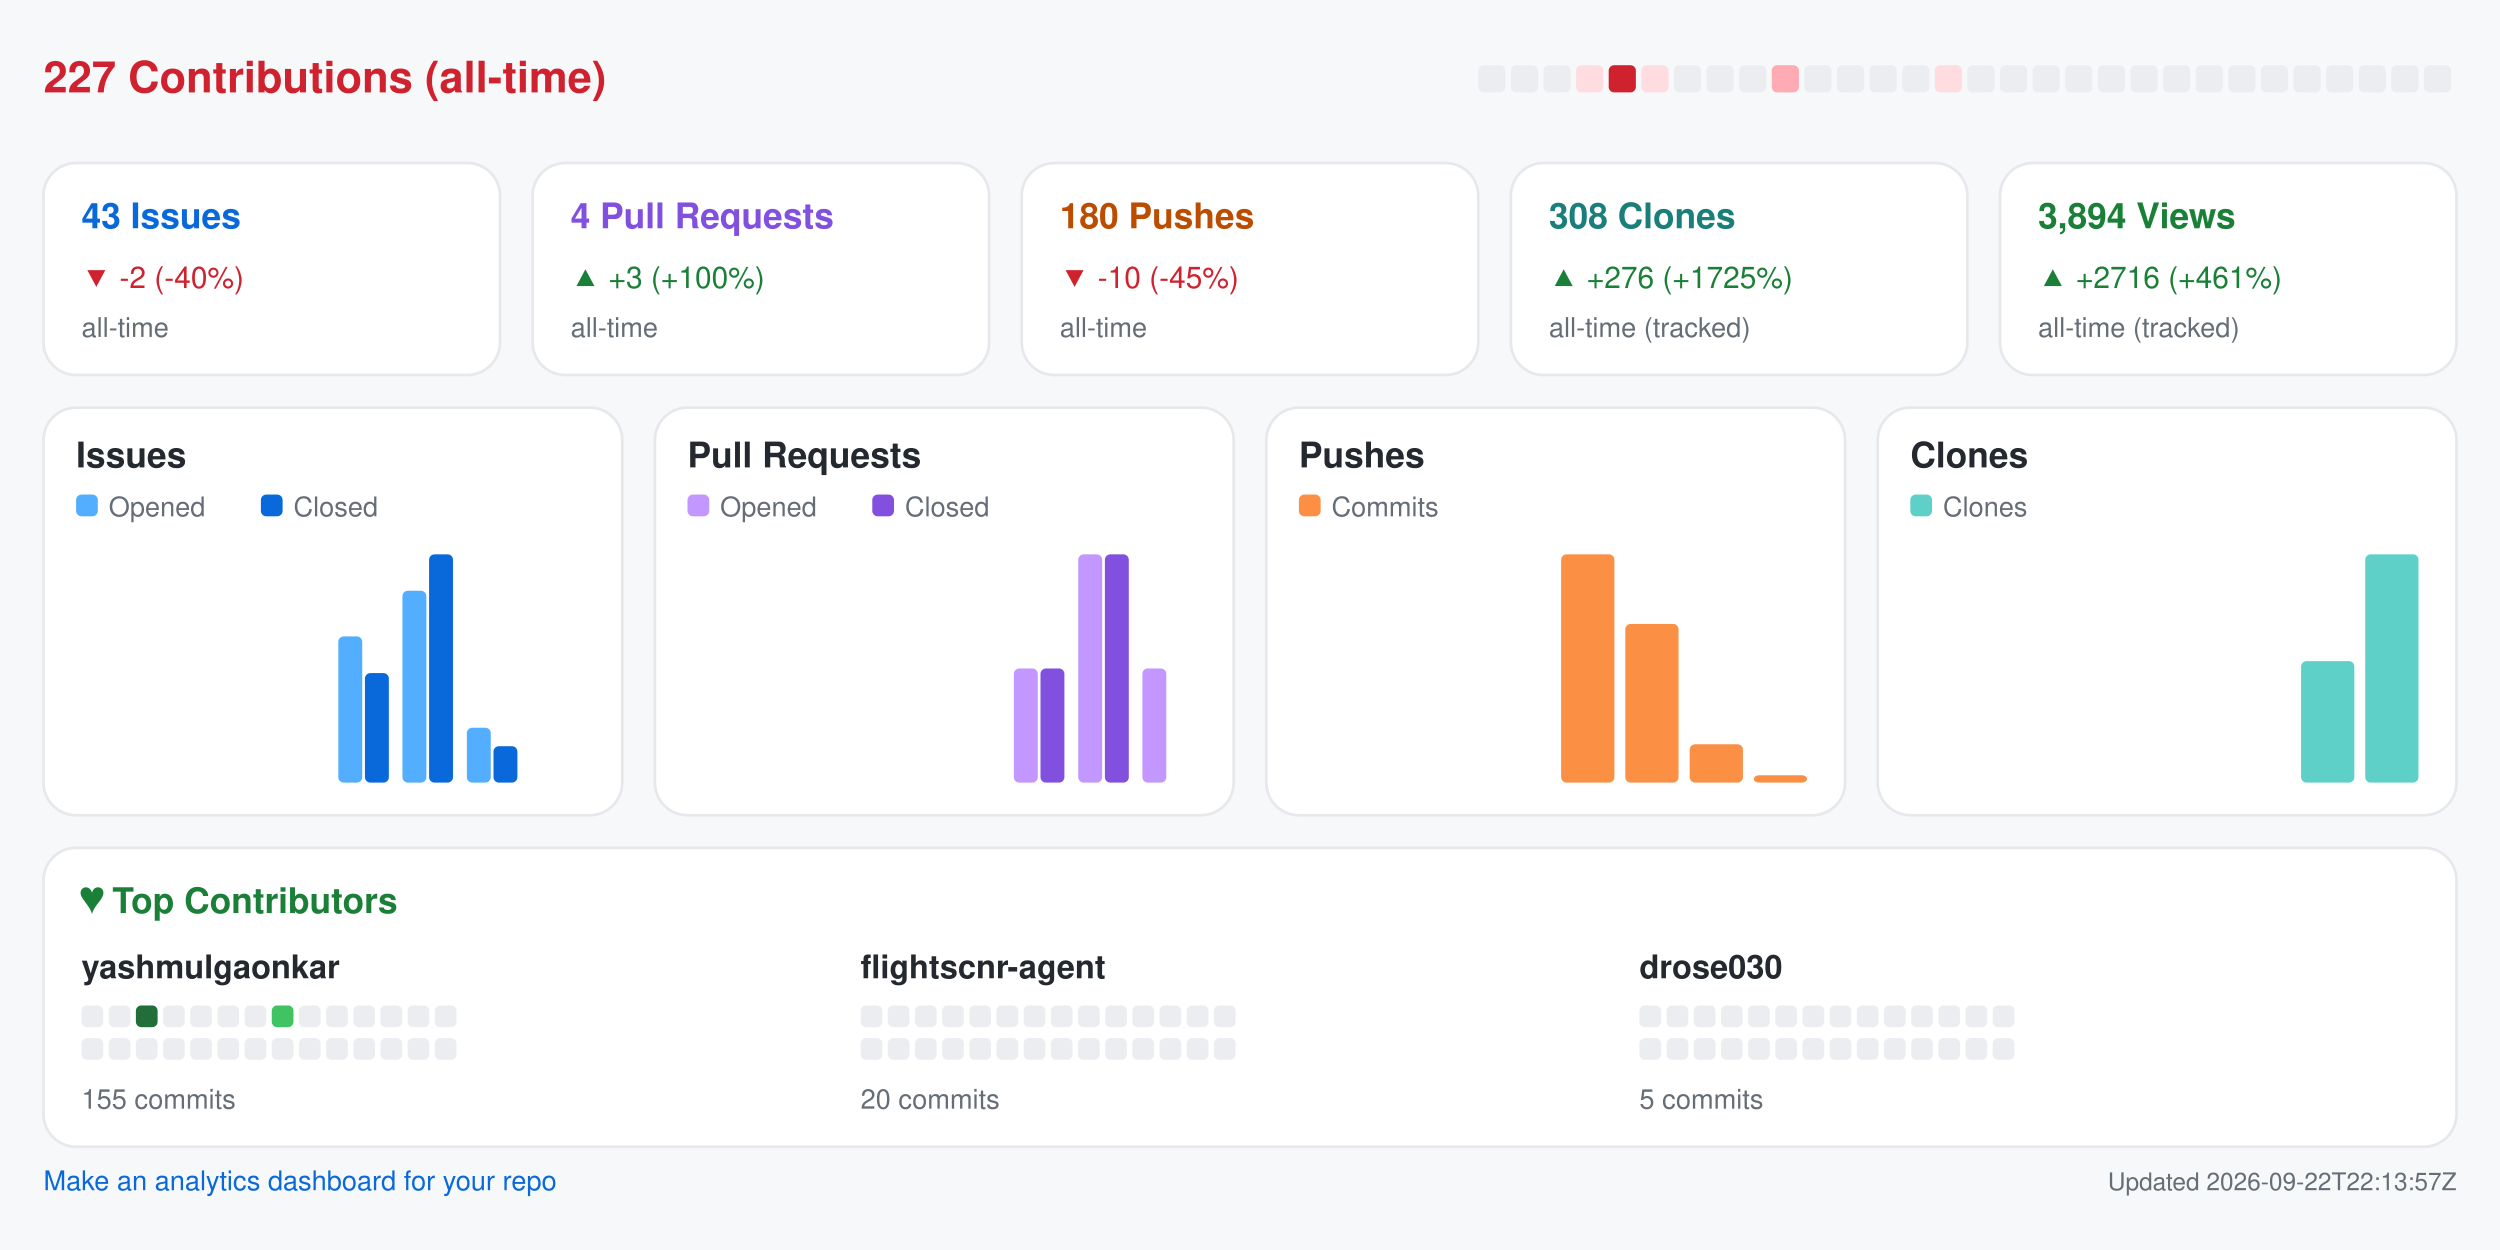
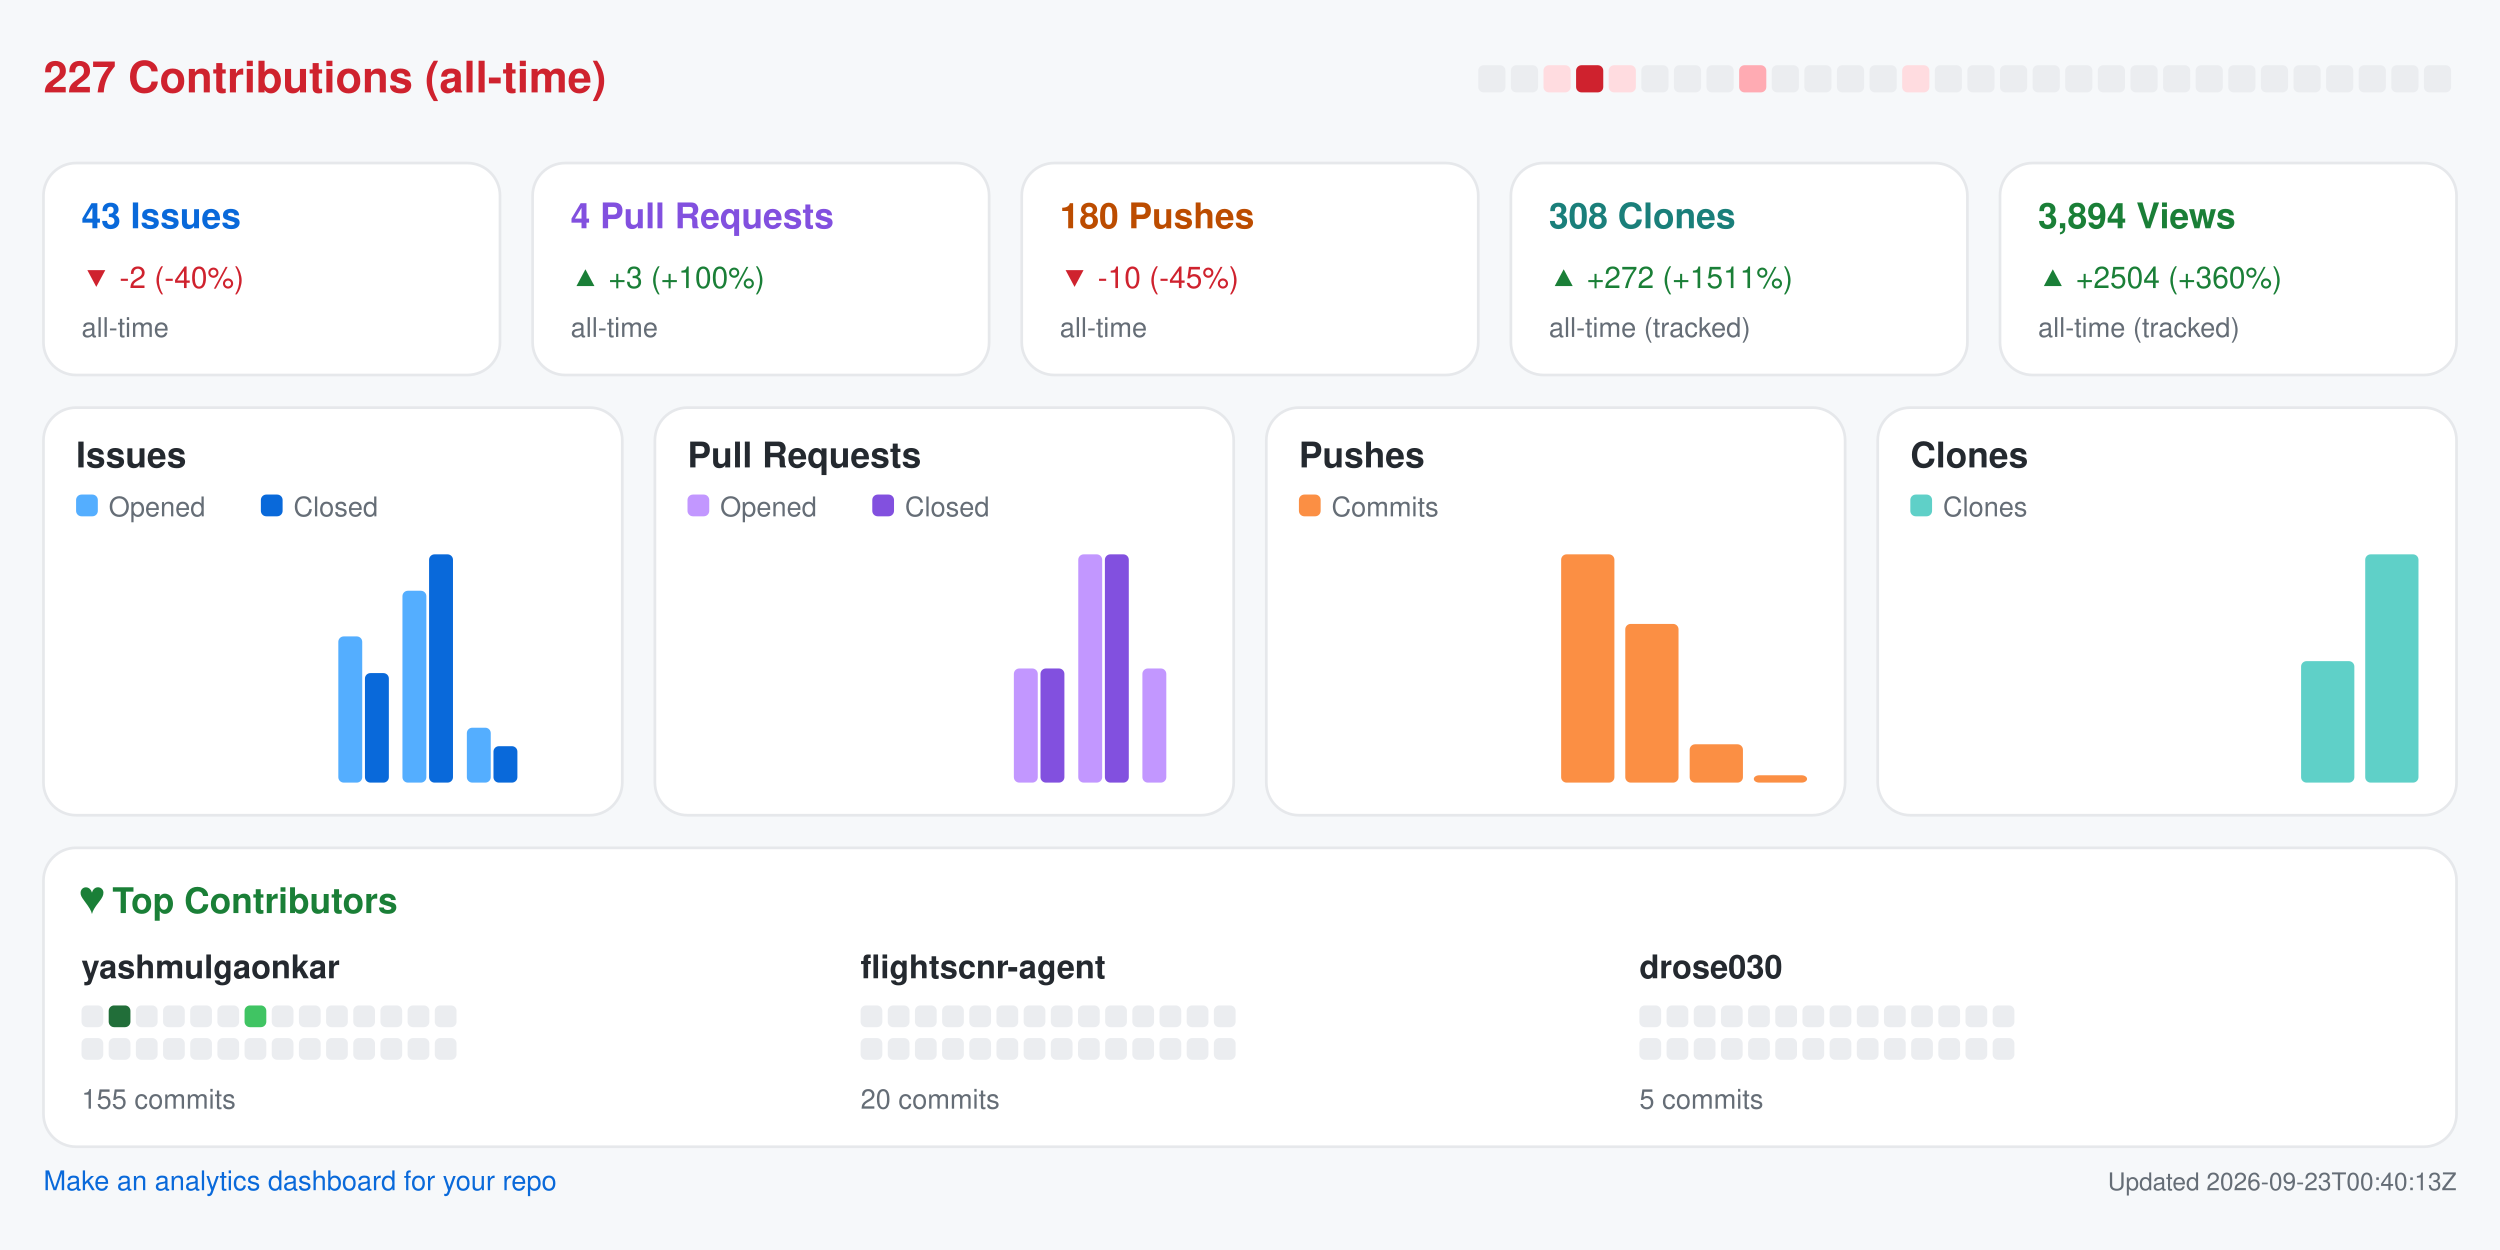
<svg xmlns="http://www.w3.org/2000/svg" width="920" height="460" viewBox="0 0 920 460" role="img" aria-label="Repository analytics for yashmulgaonkar/FlightScnr">
  <rect x="0.0" y="0.0" width="920.0" height="460.0" rx="0" fill="#f6f8fa" />
  <text x="16.0" y="34.0" fill="#cf222e" font-size="16" font-family="-apple-system,BlinkMacSystemFont,Segoe UI,Helvetica,Arial,sans-serif" font-weight="600" text-anchor="start">227 Contributions (all-time)</text>
  <rect x="544.0" y="24.0" width="10.0" height="10.0" rx="2" fill="#ebedf0" />
  <rect x="556.0" y="24.0" width="10.0" height="10.0" rx="2" fill="#ebedf0" />
-   <rect x="568.0" y="24.0" width="10.0" height="10.0" rx="2" fill="#ebedf0" />
-   <rect x="580.0" y="24.0" width="10.0" height="10.0" rx="2" fill="#ffdce0" />
-   <rect x="592.0" y="24.0" width="10.0" height="10.0" rx="2" fill="#cf222e" />
-   <rect x="604.0" y="24.0" width="10.0" height="10.0" rx="2" fill="#ffdce0" />
+   <rect x="568.0" y="24.0" width="10.0" height="10.0" rx="2" fill="#ffdce0" />
+   <rect x="580.0" y="24.0" width="10.0" height="10.0" rx="2" fill="#cf222e" />
+   <rect x="592.0" y="24.0" width="10.0" height="10.0" rx="2" fill="#ffdce0" />
+   <rect x="604.0" y="24.0" width="10.0" height="10.0" rx="2" fill="#ebedf0" />
  <rect x="616.0" y="24.0" width="10.0" height="10.0" rx="2" fill="#ebedf0" />
  <rect x="628.0" y="24.0" width="10.0" height="10.0" rx="2" fill="#ebedf0" />
-   <rect x="640.0" y="24.0" width="10.0" height="10.0" rx="2" fill="#ebedf0" />
-   <rect x="652.0" y="24.0" width="10.0" height="10.0" rx="2" fill="#ffabb3" />
+   <rect x="640.0" y="24.0" width="10.0" height="10.0" rx="2" fill="#ffabb3" />
+   <rect x="652.0" y="24.0" width="10.0" height="10.0" rx="2" fill="#ebedf0" />
  <rect x="664.0" y="24.0" width="10.0" height="10.0" rx="2" fill="#ebedf0" />
  <rect x="676.0" y="24.0" width="10.0" height="10.0" rx="2" fill="#ebedf0" />
  <rect x="688.0" y="24.0" width="10.0" height="10.0" rx="2" fill="#ebedf0" />
-   <rect x="700.0" y="24.0" width="10.0" height="10.0" rx="2" fill="#ebedf0" />
-   <rect x="712.0" y="24.0" width="10.0" height="10.0" rx="2" fill="#ffdce0" />
+   <rect x="700.0" y="24.0" width="10.0" height="10.0" rx="2" fill="#ffdce0" />
+   <rect x="712.0" y="24.0" width="10.0" height="10.0" rx="2" fill="#ebedf0" />
  <rect x="724.0" y="24.0" width="10.0" height="10.0" rx="2" fill="#ebedf0" />
  <rect x="736.0" y="24.0" width="10.0" height="10.0" rx="2" fill="#ebedf0" />
  <rect x="748.0" y="24.0" width="10.0" height="10.0" rx="2" fill="#ebedf0" />
  <rect x="760.0" y="24.0" width="10.0" height="10.0" rx="2" fill="#ebedf0" />
  <rect x="772.0" y="24.0" width="10.0" height="10.0" rx="2" fill="#ebedf0" />
  <rect x="784.0" y="24.0" width="10.0" height="10.0" rx="2" fill="#ebedf0" />
  <rect x="796.0" y="24.0" width="10.0" height="10.0" rx="2" fill="#ebedf0" />
  <rect x="808.0" y="24.0" width="10.0" height="10.0" rx="2" fill="#ebedf0" />
  <rect x="820.0" y="24.0" width="10.0" height="10.0" rx="2" fill="#ebedf0" />
  <rect x="832.0" y="24.0" width="10.0" height="10.0" rx="2" fill="#ebedf0" />
  <rect x="844.0" y="24.0" width="10.0" height="10.0" rx="2" fill="#ebedf0" />
  <rect x="856.0" y="24.0" width="10.0" height="10.0" rx="2" fill="#ebedf0" />
  <rect x="868.0" y="24.0" width="10.0" height="10.0" rx="2" fill="#ebedf0" />
  <rect x="880.0" y="24.0" width="10.0" height="10.0" rx="2" fill="#ebedf0" />
  <rect x="892.0" y="24.0" width="10.0" height="10.0" rx="2" fill="#ebedf0" />
  <rect x="16.0" y="60.0" width="168.0" height="78.0" rx="12" fill="#ffffff" stroke="#e6e8eb" />
  <text x="30.0" y="84.0" fill="#0969da" font-size="13" font-family="-apple-system,BlinkMacSystemFont,Segoe UI,Helvetica,Arial,sans-serif" font-weight="600" text-anchor="start">43 Issues</text>
  <text x="30.0" y="106.0" fill="#cf222e" font-size="11" font-family="-apple-system,BlinkMacSystemFont,Segoe UI,Helvetica,Arial,sans-serif" font-weight="400" text-anchor="start">▼ -2 (-40%)</text>
  <text x="30.0" y="124.0" fill="#656d76" font-size="10" font-family="-apple-system,BlinkMacSystemFont,Segoe UI,Helvetica,Arial,sans-serif" font-weight="400" text-anchor="start">all-time</text>
  <rect x="196.0" y="60.0" width="168.0" height="78.0" rx="12" fill="#ffffff" stroke="#e6e8eb" />
  <text x="210.0" y="84.0" fill="#8250df" font-size="13" font-family="-apple-system,BlinkMacSystemFont,Segoe UI,Helvetica,Arial,sans-serif" font-weight="600" text-anchor="start">4 Pull Requests</text>
  <text x="210.0" y="106.0" fill="#1a7f37" font-size="11" font-family="-apple-system,BlinkMacSystemFont,Segoe UI,Helvetica,Arial,sans-serif" font-weight="400" text-anchor="start">▲ +3 (+100%)</text>
  <text x="210.0" y="124.0" fill="#656d76" font-size="10" font-family="-apple-system,BlinkMacSystemFont,Segoe UI,Helvetica,Arial,sans-serif" font-weight="400" text-anchor="start">all-time</text>
  <rect x="376.0" y="60.0" width="168.0" height="78.0" rx="12" fill="#ffffff" stroke="#e6e8eb" />
  <text x="390.0" y="84.0" fill="#bc4c00" font-size="13" font-family="-apple-system,BlinkMacSystemFont,Segoe UI,Helvetica,Arial,sans-serif" font-weight="600" text-anchor="start">180 Pushes</text>
  <text x="390.0" y="106.0" fill="#cf222e" font-size="11" font-family="-apple-system,BlinkMacSystemFont,Segoe UI,Helvetica,Arial,sans-serif" font-weight="400" text-anchor="start">▼ -10 (-45%)</text>
  <text x="390.0" y="124.0" fill="#656d76" font-size="10" font-family="-apple-system,BlinkMacSystemFont,Segoe UI,Helvetica,Arial,sans-serif" font-weight="400" text-anchor="start">all-time</text>
  <rect x="556.0" y="60.0" width="168.0" height="78.0" rx="12" fill="#ffffff" stroke="#e6e8eb" />
  <text x="570.0" y="84.0" fill="#1a7f7a" font-size="13" font-family="-apple-system,BlinkMacSystemFont,Segoe UI,Helvetica,Arial,sans-serif" font-weight="600" text-anchor="start">308 Clones</text>
-   <text x="570.0" y="106.0" fill="#1a7f37" font-size="11" font-family="-apple-system,BlinkMacSystemFont,Segoe UI,Helvetica,Arial,sans-serif" font-weight="400" text-anchor="start">▲ +276 (+1725%)</text>
+   <text x="570.0" y="106.0" fill="#1a7f37" font-size="11" font-family="-apple-system,BlinkMacSystemFont,Segoe UI,Helvetica,Arial,sans-serif" font-weight="400" text-anchor="start">▲ +272 (+1511%)</text>
  <text x="570.0" y="124.0" fill="#656d76" font-size="10" font-family="-apple-system,BlinkMacSystemFont,Segoe UI,Helvetica,Arial,sans-serif" font-weight="400" text-anchor="start">all-time (tracked)</text>
  <rect x="736.0" y="60.0" width="168.0" height="78.0" rx="12" fill="#ffffff" stroke="#e6e8eb" />
  <text x="750.0" y="84.0" fill="#1a7f37" font-size="13" font-family="-apple-system,BlinkMacSystemFont,Segoe UI,Helvetica,Arial,sans-serif" font-weight="600" text-anchor="start">3,894 Views</text>
-   <text x="750.0" y="106.0" fill="#1a7f37" font-size="11" font-family="-apple-system,BlinkMacSystemFont,Segoe UI,Helvetica,Arial,sans-serif" font-weight="400" text-anchor="start">▲ +2716 (+461%)</text>
+   <text x="750.0" y="106.0" fill="#1a7f37" font-size="11" font-family="-apple-system,BlinkMacSystemFont,Segoe UI,Helvetica,Arial,sans-serif" font-weight="400" text-anchor="start">▲ +2504 (+360%)</text>
  <text x="750.0" y="124.0" fill="#656d76" font-size="10" font-family="-apple-system,BlinkMacSystemFont,Segoe UI,Helvetica,Arial,sans-serif" font-weight="400" text-anchor="start">all-time (tracked)</text>
  <rect x="16.0" y="150.0" width="213.0" height="150.0" rx="12" fill="#ffffff" stroke="#e6e8eb" />
  <text x="28.0" y="172.0" fill="#24292f" font-size="13" font-family="-apple-system,BlinkMacSystemFont,Segoe UI,Helvetica,Arial,sans-serif" font-weight="600" text-anchor="start">Issues</text>
  <rect x="28.0" y="182.0" width="8.0" height="8.0" rx="2" fill="#54aeff" />
  <text x="40.0" y="190.0" fill="#656d76" font-size="10" font-family="-apple-system,BlinkMacSystemFont,Segoe UI,Helvetica,Arial,sans-serif" font-weight="400" text-anchor="start">Opened</text>
  <rect x="96.0" y="182.0" width="8.0" height="8.0" rx="2" fill="#0969da" />
  <text x="108.0" y="190.0" fill="#656d76" font-size="10" font-family="-apple-system,BlinkMacSystemFont,Segoe UI,Helvetica,Arial,sans-serif" font-weight="400" text-anchor="start">Closed</text>
  <rect x="30.0" y="288.0" width="8.8" height="0.0" rx="2" fill="#54aeff" />
  <rect x="39.8" y="288.0" width="8.8" height="0.0" rx="2" fill="#0969da" />
  <rect x="53.6" y="288.0" width="8.8" height="0.0" rx="2" fill="#54aeff" />
  <rect x="63.4" y="288.0" width="8.8" height="0.0" rx="2" fill="#0969da" />
  <rect x="77.2" y="288.0" width="8.8" height="0.0" rx="2" fill="#54aeff" />
  <rect x="87.1" y="288.0" width="8.8" height="0.0" rx="2" fill="#0969da" />
  <rect x="100.9" y="288.0" width="8.8" height="0.0" rx="2" fill="#54aeff" />
  <rect x="110.7" y="288.0" width="8.8" height="0.0" rx="2" fill="#0969da" />
  <rect x="124.5" y="234.2" width="8.8" height="53.8" rx="2" fill="#54aeff" />
  <rect x="134.3" y="247.7" width="8.8" height="40.3" rx="2" fill="#0969da" />
  <rect x="148.1" y="217.4" width="8.8" height="70.6" rx="2" fill="#54aeff" />
  <rect x="157.9" y="204.0" width="8.8" height="84.0" rx="2" fill="#0969da" />
  <rect x="171.8" y="267.8" width="8.8" height="20.2" rx="2" fill="#54aeff" />
  <rect x="181.6" y="274.6" width="8.8" height="13.4" rx="2" fill="#0969da" />
  <rect x="195.4" y="288.0" width="8.8" height="0.0" rx="2" fill="#54aeff" />
  <rect x="205.2" y="288.0" width="8.8" height="0.0" rx="2" fill="#0969da" />
  <rect x="241.0" y="150.0" width="213.0" height="150.0" rx="12" fill="#ffffff" stroke="#e6e8eb" />
  <text x="253.0" y="172.0" fill="#24292f" font-size="13" font-family="-apple-system,BlinkMacSystemFont,Segoe UI,Helvetica,Arial,sans-serif" font-weight="600" text-anchor="start">Pull Requests</text>
  <rect x="253.0" y="182.0" width="8.0" height="8.0" rx="2" fill="#c297ff" />
  <text x="265.0" y="190.0" fill="#656d76" font-size="10" font-family="-apple-system,BlinkMacSystemFont,Segoe UI,Helvetica,Arial,sans-serif" font-weight="400" text-anchor="start">Opened</text>
  <rect x="321.0" y="182.0" width="8.0" height="8.0" rx="2" fill="#8250df" />
  <text x="333.0" y="190.0" fill="#656d76" font-size="10" font-family="-apple-system,BlinkMacSystemFont,Segoe UI,Helvetica,Arial,sans-serif" font-weight="400" text-anchor="start">Closed</text>
  <rect x="255.0" y="288.0" width="8.8" height="0.0" rx="2" fill="#c297ff" />
  <rect x="264.8" y="288.0" width="8.8" height="0.0" rx="2" fill="#8250df" />
  <rect x="278.6" y="288.0" width="8.8" height="0.0" rx="2" fill="#c297ff" />
  <rect x="288.4" y="288.0" width="8.8" height="0.0" rx="2" fill="#8250df" />
  <rect x="302.2" y="288.0" width="8.8" height="0.0" rx="2" fill="#c297ff" />
  <rect x="312.1" y="288.0" width="8.8" height="0.0" rx="2" fill="#8250df" />
  <rect x="325.9" y="288.0" width="8.8" height="0.0" rx="2" fill="#c297ff" />
  <rect x="335.7" y="288.0" width="8.8" height="0.0" rx="2" fill="#8250df" />
  <rect x="349.5" y="288.0" width="8.8" height="0.0" rx="2" fill="#c297ff" />
  <rect x="359.3" y="288.0" width="8.8" height="0.0" rx="2" fill="#8250df" />
  <rect x="373.1" y="246.0" width="8.8" height="42.0" rx="2" fill="#c297ff" />
  <rect x="382.9" y="246.0" width="8.8" height="42.0" rx="2" fill="#8250df" />
  <rect x="396.8" y="204.0" width="8.8" height="84.0" rx="2" fill="#c297ff" />
  <rect x="406.6" y="204.0" width="8.8" height="84.0" rx="2" fill="#8250df" />
  <rect x="420.4" y="246.0" width="8.8" height="42.0" rx="2" fill="#c297ff" />
  <rect x="430.2" y="288.0" width="8.8" height="0.0" rx="2" fill="#8250df" />
  <rect x="466.0" y="150.0" width="213.0" height="150.0" rx="12" fill="#ffffff" stroke="#e6e8eb" />
  <text x="478.0" y="172.0" fill="#24292f" font-size="13" font-family="-apple-system,BlinkMacSystemFont,Segoe UI,Helvetica,Arial,sans-serif" font-weight="600" text-anchor="start">Pushes</text>
  <rect x="478.0" y="182.0" width="8.0" height="8.0" rx="2" fill="#fb8f44" />
  <text x="490.0" y="190.0" fill="#656d76" font-size="10" font-family="-apple-system,BlinkMacSystemFont,Segoe UI,Helvetica,Arial,sans-serif" font-weight="400" text-anchor="start">Commits</text>
  <rect x="480.0" y="288.0" width="19.6" height="0.0" rx="2" fill="#fb8f44" />
  <rect x="503.6" y="288.0" width="19.6" height="0.0" rx="2" fill="#fb8f44" />
  <rect x="527.2" y="288.0" width="19.6" height="0.0" rx="2" fill="#fb8f44" />
  <rect x="550.9" y="288.0" width="19.6" height="0.0" rx="2" fill="#fb8f44" />
  <rect x="574.5" y="204.0" width="19.6" height="84.0" rx="2" fill="#fb8f44" />
  <rect x="598.1" y="229.6" width="19.6" height="58.4" rx="2" fill="#fb8f44" />
  <rect x="621.8" y="273.9" width="19.6" height="14.1" rx="2" fill="#fb8f44" />
  <rect x="645.4" y="285.3" width="19.6" height="2.7" rx="2" fill="#fb8f44" />
  <rect x="691.0" y="150.0" width="213.0" height="150.0" rx="12" fill="#ffffff" stroke="#e6e8eb" />
  <text x="703.0" y="172.0" fill="#24292f" font-size="13" font-family="-apple-system,BlinkMacSystemFont,Segoe UI,Helvetica,Arial,sans-serif" font-weight="600" text-anchor="start">Clones</text>
  <rect x="703.0" y="182.0" width="8.0" height="8.0" rx="2" fill="#5fd0c8" />
  <text x="715.0" y="190.0" fill="#656d76" font-size="10" font-family="-apple-system,BlinkMacSystemFont,Segoe UI,Helvetica,Arial,sans-serif" font-weight="400" text-anchor="start">Clones</text>
  <rect x="705.0" y="288.0" width="19.6" height="0.0" rx="2" fill="#5fd0c8" />
  <rect x="728.6" y="288.0" width="19.6" height="0.0" rx="2" fill="#5fd0c8" />
  <rect x="752.2" y="288.0" width="19.6" height="0.0" rx="2" fill="#5fd0c8" />
  <rect x="775.9" y="288.0" width="19.6" height="0.0" rx="2" fill="#5fd0c8" />
  <rect x="799.5" y="288.0" width="19.6" height="0.0" rx="2" fill="#5fd0c8" />
  <rect x="823.1" y="288.0" width="19.6" height="0.0" rx="2" fill="#5fd0c8" />
  <rect x="846.8" y="243.3" width="19.6" height="44.7" rx="2" fill="#5fd0c8" />
  <rect x="870.4" y="204.0" width="19.6" height="84.0" rx="2" fill="#5fd0c8" />
  <rect x="16.0" y="312.0" width="888.0" height="110.0" rx="12" fill="#ffffff" stroke="#e6e8eb" />
  <text x="30.0" y="336.0" fill="#1a7f37" font-size="13" font-family="-apple-system,BlinkMacSystemFont,Segoe UI,Helvetica,Arial,sans-serif" font-weight="600" text-anchor="start">♥  Top Contributors</text>
  <text x="30.0" y="360.0" fill="#24292f" font-size="12" font-family="-apple-system,BlinkMacSystemFont,Segoe UI,Helvetica,Arial,sans-serif" font-weight="600" text-anchor="start">yashmulgaonkar</text>
  <rect x="30.0" y="370.0" width="8.0" height="8.0" rx="2" fill="#ebedf0" />
-   <rect x="40.0" y="370.0" width="8.0" height="8.0" rx="2" fill="#ebedf0" />
-   <rect x="50.0" y="370.0" width="8.0" height="8.0" rx="2" fill="#216e39" />
+   <rect x="40.0" y="370.0" width="8.0" height="8.0" rx="2" fill="#216e39" />
+   <rect x="50.0" y="370.0" width="8.0" height="8.0" rx="2" fill="#ebedf0" />
  <rect x="60.0" y="370.0" width="8.0" height="8.0" rx="2" fill="#ebedf0" />
  <rect x="70.0" y="370.0" width="8.0" height="8.0" rx="2" fill="#ebedf0" />
  <rect x="80.0" y="370.0" width="8.0" height="8.0" rx="2" fill="#ebedf0" />
-   <rect x="90.0" y="370.0" width="8.0" height="8.0" rx="2" fill="#ebedf0" />
-   <rect x="100.0" y="370.0" width="8.0" height="8.0" rx="2" fill="#40c463" />
+   <rect x="90.0" y="370.0" width="8.0" height="8.0" rx="2" fill="#40c463" />
+   <rect x="100.0" y="370.0" width="8.0" height="8.0" rx="2" fill="#ebedf0" />
  <rect x="110.0" y="370.0" width="8.0" height="8.0" rx="2" fill="#ebedf0" />
  <rect x="120.0" y="370.0" width="8.0" height="8.0" rx="2" fill="#ebedf0" />
  <rect x="130.0" y="370.0" width="8.0" height="8.0" rx="2" fill="#ebedf0" />
  <rect x="140.0" y="370.0" width="8.0" height="8.0" rx="2" fill="#ebedf0" />
  <rect x="150.0" y="370.0" width="8.0" height="8.0" rx="2" fill="#ebedf0" />
  <rect x="160.0" y="370.0" width="8.0" height="8.0" rx="2" fill="#ebedf0" />
  <rect x="30.0" y="382.0" width="8.0" height="8.0" rx="2" fill="#ebedf0" />
  <rect x="40.0" y="382.0" width="8.0" height="8.0" rx="2" fill="#ebedf0" />
  <rect x="50.0" y="382.0" width="8.0" height="8.0" rx="2" fill="#ebedf0" />
  <rect x="60.0" y="382.0" width="8.0" height="8.0" rx="2" fill="#ebedf0" />
  <rect x="70.0" y="382.0" width="8.0" height="8.0" rx="2" fill="#ebedf0" />
  <rect x="80.0" y="382.0" width="8.0" height="8.0" rx="2" fill="#ebedf0" />
  <rect x="90.0" y="382.0" width="8.0" height="8.0" rx="2" fill="#ebedf0" />
  <rect x="100.0" y="382.0" width="8.0" height="8.0" rx="2" fill="#ebedf0" />
  <rect x="110.0" y="382.0" width="8.0" height="8.0" rx="2" fill="#ebedf0" />
  <rect x="120.0" y="382.0" width="8.0" height="8.0" rx="2" fill="#ebedf0" />
  <rect x="130.0" y="382.0" width="8.0" height="8.0" rx="2" fill="#ebedf0" />
  <rect x="140.0" y="382.0" width="8.0" height="8.0" rx="2" fill="#ebedf0" />
  <rect x="150.0" y="382.0" width="8.0" height="8.0" rx="2" fill="#ebedf0" />
  <rect x="160.0" y="382.0" width="8.0" height="8.0" rx="2" fill="#ebedf0" />
  <text x="30.0" y="408.0" fill="#656d76" font-size="10" font-family="-apple-system,BlinkMacSystemFont,Segoe UI,Helvetica,Arial,sans-serif" font-weight="400" text-anchor="start">155 commits</text>
  <text x="316.7" y="360.0" fill="#24292f" font-size="12" font-family="-apple-system,BlinkMacSystemFont,Segoe UI,Helvetica,Arial,sans-serif" font-weight="600" text-anchor="start">flightscnr-agent</text>
  <rect x="316.7" y="370.0" width="8.0" height="8.0" rx="2" fill="#ebedf0" />
  <rect x="326.7" y="370.0" width="8.0" height="8.0" rx="2" fill="#ebedf0" />
  <rect x="336.7" y="370.0" width="8.0" height="8.0" rx="2" fill="#ebedf0" />
  <rect x="346.7" y="370.0" width="8.0" height="8.0" rx="2" fill="#ebedf0" />
  <rect x="356.7" y="370.0" width="8.0" height="8.0" rx="2" fill="#ebedf0" />
  <rect x="366.7" y="370.0" width="8.0" height="8.0" rx="2" fill="#ebedf0" />
  <rect x="376.7" y="370.0" width="8.0" height="8.0" rx="2" fill="#ebedf0" />
  <rect x="386.7" y="370.0" width="8.0" height="8.0" rx="2" fill="#ebedf0" />
  <rect x="396.7" y="370.0" width="8.0" height="8.0" rx="2" fill="#ebedf0" />
  <rect x="406.7" y="370.0" width="8.0" height="8.0" rx="2" fill="#ebedf0" />
  <rect x="416.7" y="370.0" width="8.0" height="8.0" rx="2" fill="#ebedf0" />
  <rect x="426.7" y="370.0" width="8.0" height="8.0" rx="2" fill="#ebedf0" />
  <rect x="436.7" y="370.0" width="8.0" height="8.0" rx="2" fill="#ebedf0" />
  <rect x="446.7" y="370.0" width="8.0" height="8.0" rx="2" fill="#ebedf0" />
  <rect x="316.7" y="382.0" width="8.0" height="8.0" rx="2" fill="#ebedf0" />
  <rect x="326.7" y="382.0" width="8.0" height="8.0" rx="2" fill="#ebedf0" />
  <rect x="336.7" y="382.0" width="8.0" height="8.0" rx="2" fill="#ebedf0" />
  <rect x="346.7" y="382.0" width="8.0" height="8.0" rx="2" fill="#ebedf0" />
  <rect x="356.7" y="382.0" width="8.0" height="8.0" rx="2" fill="#ebedf0" />
  <rect x="366.7" y="382.0" width="8.0" height="8.0" rx="2" fill="#ebedf0" />
  <rect x="376.7" y="382.0" width="8.0" height="8.0" rx="2" fill="#ebedf0" />
  <rect x="386.7" y="382.0" width="8.0" height="8.0" rx="2" fill="#ebedf0" />
  <rect x="396.7" y="382.0" width="8.0" height="8.0" rx="2" fill="#ebedf0" />
  <rect x="406.7" y="382.0" width="8.0" height="8.0" rx="2" fill="#ebedf0" />
  <rect x="416.7" y="382.0" width="8.0" height="8.0" rx="2" fill="#ebedf0" />
  <rect x="426.7" y="382.0" width="8.0" height="8.0" rx="2" fill="#ebedf0" />
  <rect x="436.7" y="382.0" width="8.0" height="8.0" rx="2" fill="#ebedf0" />
  <rect x="446.7" y="382.0" width="8.0" height="8.0" rx="2" fill="#ebedf0" />
  <text x="316.7" y="408.0" fill="#656d76" font-size="10" font-family="-apple-system,BlinkMacSystemFont,Segoe UI,Helvetica,Arial,sans-serif" font-weight="400" text-anchor="start">20 commits</text>
  <text x="603.3" y="360.0" fill="#24292f" font-size="12" font-family="-apple-system,BlinkMacSystemFont,Segoe UI,Helvetica,Arial,sans-serif" font-weight="600" text-anchor="start">drose030</text>
  <rect x="603.3" y="370.0" width="8.0" height="8.0" rx="2" fill="#ebedf0" />
  <rect x="613.3" y="370.0" width="8.0" height="8.0" rx="2" fill="#ebedf0" />
  <rect x="623.3" y="370.0" width="8.0" height="8.0" rx="2" fill="#ebedf0" />
  <rect x="633.3" y="370.0" width="8.0" height="8.0" rx="2" fill="#ebedf0" />
  <rect x="643.3" y="370.0" width="8.0" height="8.0" rx="2" fill="#ebedf0" />
  <rect x="653.3" y="370.0" width="8.0" height="8.0" rx="2" fill="#ebedf0" />
  <rect x="663.3" y="370.0" width="8.0" height="8.0" rx="2" fill="#ebedf0" />
  <rect x="673.3" y="370.0" width="8.0" height="8.0" rx="2" fill="#ebedf0" />
  <rect x="683.3" y="370.0" width="8.0" height="8.0" rx="2" fill="#ebedf0" />
  <rect x="693.3" y="370.0" width="8.0" height="8.0" rx="2" fill="#ebedf0" />
  <rect x="703.3" y="370.0" width="8.0" height="8.0" rx="2" fill="#ebedf0" />
  <rect x="713.3" y="370.0" width="8.0" height="8.0" rx="2" fill="#ebedf0" />
  <rect x="723.3" y="370.0" width="8.0" height="8.0" rx="2" fill="#ebedf0" />
  <rect x="733.3" y="370.0" width="8.0" height="8.0" rx="2" fill="#ebedf0" />
  <rect x="603.3" y="382.0" width="8.0" height="8.0" rx="2" fill="#ebedf0" />
  <rect x="613.3" y="382.0" width="8.0" height="8.0" rx="2" fill="#ebedf0" />
  <rect x="623.3" y="382.0" width="8.0" height="8.0" rx="2" fill="#ebedf0" />
  <rect x="633.3" y="382.0" width="8.0" height="8.0" rx="2" fill="#ebedf0" />
  <rect x="643.3" y="382.0" width="8.0" height="8.0" rx="2" fill="#ebedf0" />
  <rect x="653.3" y="382.0" width="8.0" height="8.0" rx="2" fill="#ebedf0" />
  <rect x="663.3" y="382.0" width="8.0" height="8.0" rx="2" fill="#ebedf0" />
  <rect x="673.3" y="382.0" width="8.0" height="8.0" rx="2" fill="#ebedf0" />
  <rect x="683.3" y="382.0" width="8.0" height="8.0" rx="2" fill="#ebedf0" />
  <rect x="693.3" y="382.0" width="8.0" height="8.0" rx="2" fill="#ebedf0" />
  <rect x="703.3" y="382.0" width="8.0" height="8.0" rx="2" fill="#ebedf0" />
  <rect x="713.3" y="382.0" width="8.0" height="8.0" rx="2" fill="#ebedf0" />
  <rect x="723.3" y="382.0" width="8.0" height="8.0" rx="2" fill="#ebedf0" />
  <rect x="733.3" y="382.0" width="8.0" height="8.0" rx="2" fill="#ebedf0" />
  <text x="603.3" y="408.0" fill="#656d76" font-size="10" font-family="-apple-system,BlinkMacSystemFont,Segoe UI,Helvetica,Arial,sans-serif" font-weight="400" text-anchor="start">5 commits</text>
  <a href="https://github.com/yashmulgaonkar/repo-analytics" target="_blank" rel="noopener noreferrer">
    <text x="16.0" y="438.0" fill="#0969da" font-size="10" font-family="-apple-system,BlinkMacSystemFont,Segoe UI,Helvetica,Arial,sans-serif" font-weight="400" text-anchor="start">Make an analytics dashboard for your repo</text>
  </a>
-   <text x="904.0" y="438.0" fill="#656d76" font-size="9" font-family="-apple-system,BlinkMacSystemFont,Segoe UI,Helvetica,Arial,sans-serif" font-weight="400" text-anchor="end">Updated 2026-09-22T22:13:57Z</text>
+   <text x="904.0" y="438.0" fill="#656d76" font-size="9" font-family="-apple-system,BlinkMacSystemFont,Segoe UI,Helvetica,Arial,sans-serif" font-weight="400" text-anchor="end">Updated 2026-09-23T00:40:13Z</text>
</svg>
